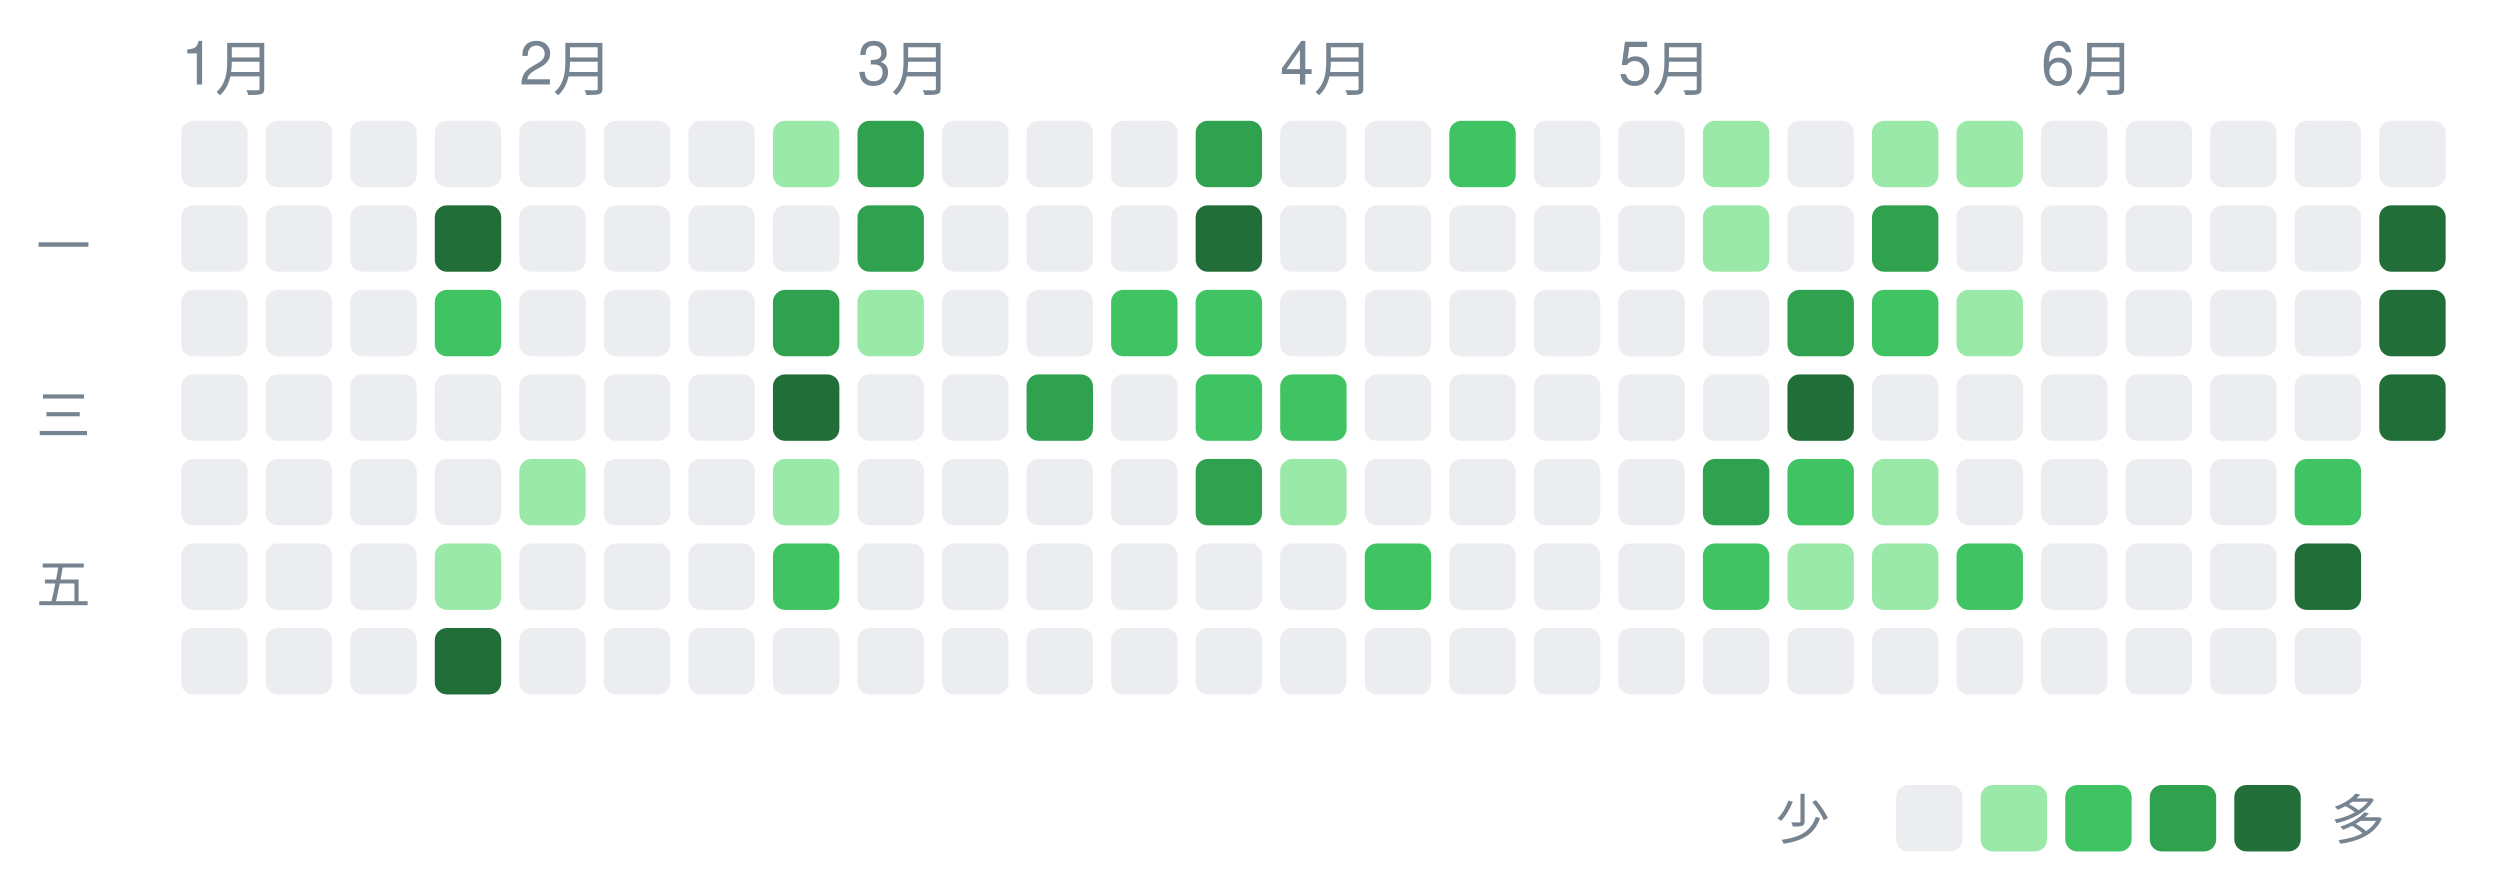
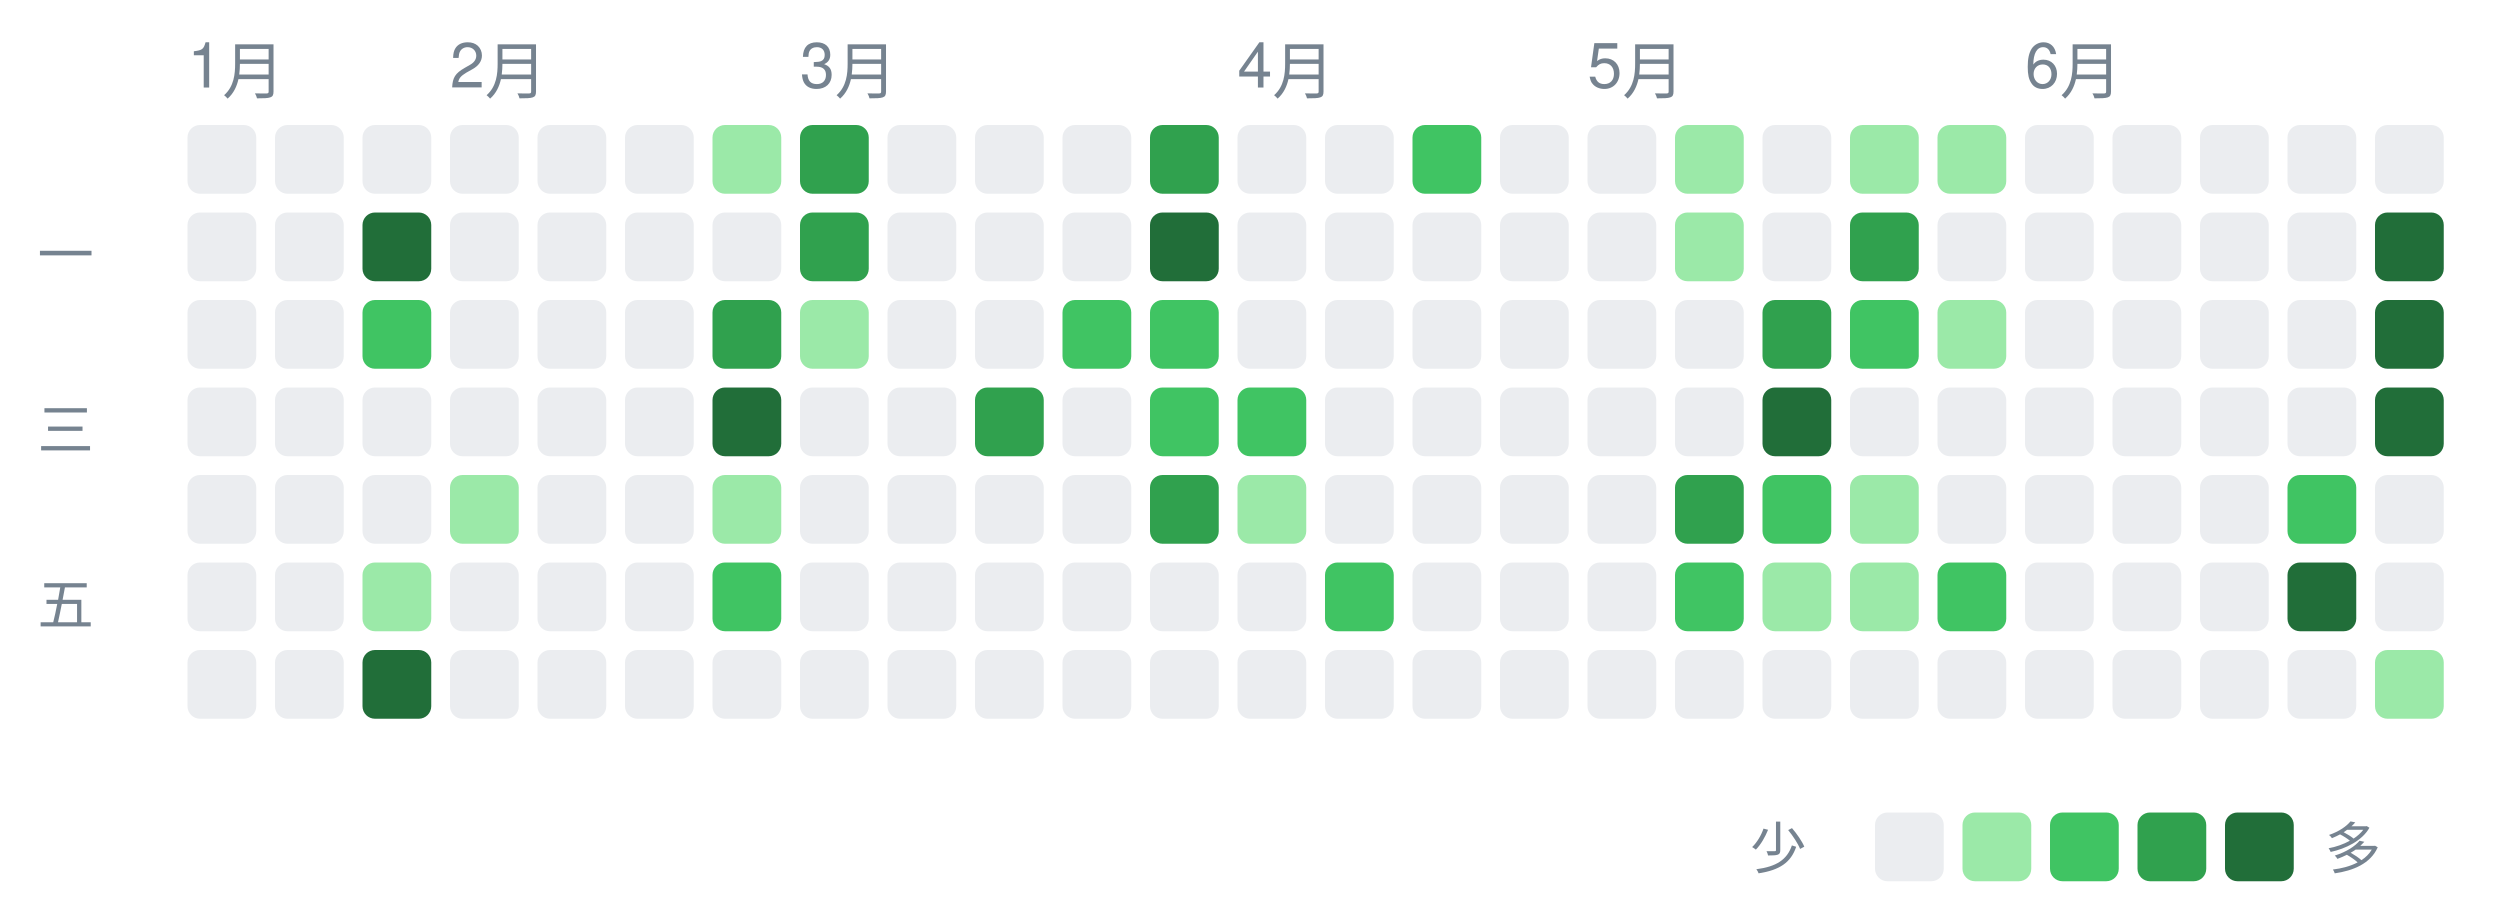
- <svg xmlns="http://www.w3.org/2000/svg" width="414" height="144" viewBox="0 0 414 144" font-family="-apple-system,Segoe UI,Helvetica,Arial,sans-serif">
+ <svg xmlns="http://www.w3.org/2000/svg" width="400" height="144" viewBox="0 0 400 144" font-family="-apple-system,Segoe UI,Helvetica,Arial,sans-serif">
  <text x="30" y="14" font-size="10" fill="#768390">1月</text>
-   <text x="86" y="14" font-size="10" fill="#768390">2月</text>
-   <text x="142" y="14" font-size="10" fill="#768390">3月</text>
-   <text x="212" y="14" font-size="10" fill="#768390">4月</text>
-   <text x="268" y="14" font-size="10" fill="#768390">5月</text>
-   <text x="338" y="14" font-size="10" fill="#768390">6月</text>
+   <text x="72" y="14" font-size="10" fill="#768390">2月</text>
+   <text x="128" y="14" font-size="10" fill="#768390">3月</text>
+   <text x="198" y="14" font-size="10" fill="#768390">4月</text>
+   <text x="254" y="14" font-size="10" fill="#768390">5月</text>
+   <text x="324" y="14" font-size="10" fill="#768390">6月</text>
  <text x="6" y="44" font-size="9" fill="#768390">一</text>
  <text x="6" y="72" font-size="9" fill="#768390">三</text>
  <text x="6" y="100" font-size="9" fill="#768390">五</text>
  <rect x="30" y="20" width="11" height="11" rx="2" ry="2" fill="#ebedf0" />
  <rect x="30" y="34" width="11" height="11" rx="2" ry="2" fill="#ebedf0" />
  <rect x="30" y="48" width="11" height="11" rx="2" ry="2" fill="#ebedf0" />
  <rect x="30" y="62" width="11" height="11" rx="2" ry="2" fill="#ebedf0" />
  <rect x="30" y="76" width="11" height="11" rx="2" ry="2" fill="#ebedf0" />
  <rect x="30" y="90" width="11" height="11" rx="2" ry="2" fill="#ebedf0" />
  <rect x="30" y="104" width="11" height="11" rx="2" ry="2" fill="#ebedf0" />
  <rect x="44" y="20" width="11" height="11" rx="2" ry="2" fill="#ebedf0" />
  <rect x="44" y="34" width="11" height="11" rx="2" ry="2" fill="#ebedf0" />
  <rect x="44" y="48" width="11" height="11" rx="2" ry="2" fill="#ebedf0" />
  <rect x="44" y="62" width="11" height="11" rx="2" ry="2" fill="#ebedf0" />
  <rect x="44" y="76" width="11" height="11" rx="2" ry="2" fill="#ebedf0" />
  <rect x="44" y="90" width="11" height="11" rx="2" ry="2" fill="#ebedf0" />
  <rect x="44" y="104" width="11" height="11" rx="2" ry="2" fill="#ebedf0" />
  <rect x="58" y="20" width="11" height="11" rx="2" ry="2" fill="#ebedf0" />
-   <rect x="58" y="34" width="11" height="11" rx="2" ry="2" fill="#ebedf0" />
-   <rect x="58" y="48" width="11" height="11" rx="2" ry="2" fill="#ebedf0" />
+   <rect x="58" y="34" width="11" height="11" rx="2" ry="2" fill="#216e39" />
+   <rect x="58" y="48" width="11" height="11" rx="2" ry="2" fill="#40c463" />
  <rect x="58" y="62" width="11" height="11" rx="2" ry="2" fill="#ebedf0" />
  <rect x="58" y="76" width="11" height="11" rx="2" ry="2" fill="#ebedf0" />
-   <rect x="58" y="90" width="11" height="11" rx="2" ry="2" fill="#ebedf0" />
-   <rect x="58" y="104" width="11" height="11" rx="2" ry="2" fill="#ebedf0" />
+   <rect x="58" y="90" width="11" height="11" rx="2" ry="2" fill="#9be9a8" />
+   <rect x="58" y="104" width="11" height="11" rx="2" ry="2" fill="#216e39" />
  <rect x="72" y="20" width="11" height="11" rx="2" ry="2" fill="#ebedf0" />
-   <rect x="72" y="34" width="11" height="11" rx="2" ry="2" fill="#216e39" />
-   <rect x="72" y="48" width="11" height="11" rx="2" ry="2" fill="#40c463" />
+   <rect x="72" y="34" width="11" height="11" rx="2" ry="2" fill="#ebedf0" />
+   <rect x="72" y="48" width="11" height="11" rx="2" ry="2" fill="#ebedf0" />
  <rect x="72" y="62" width="11" height="11" rx="2" ry="2" fill="#ebedf0" />
-   <rect x="72" y="76" width="11" height="11" rx="2" ry="2" fill="#ebedf0" />
-   <rect x="72" y="90" width="11" height="11" rx="2" ry="2" fill="#9be9a8" />
-   <rect x="72" y="104" width="11" height="11" rx="2" ry="2" fill="#216e39" />
+   <rect x="72" y="76" width="11" height="11" rx="2" ry="2" fill="#9be9a8" />
+   <rect x="72" y="90" width="11" height="11" rx="2" ry="2" fill="#ebedf0" />
+   <rect x="72" y="104" width="11" height="11" rx="2" ry="2" fill="#ebedf0" />
  <rect x="86" y="20" width="11" height="11" rx="2" ry="2" fill="#ebedf0" />
  <rect x="86" y="34" width="11" height="11" rx="2" ry="2" fill="#ebedf0" />
  <rect x="86" y="48" width="11" height="11" rx="2" ry="2" fill="#ebedf0" />
  <rect x="86" y="62" width="11" height="11" rx="2" ry="2" fill="#ebedf0" />
-   <rect x="86" y="76" width="11" height="11" rx="2" ry="2" fill="#9be9a8" />
+   <rect x="86" y="76" width="11" height="11" rx="2" ry="2" fill="#ebedf0" />
  <rect x="86" y="90" width="11" height="11" rx="2" ry="2" fill="#ebedf0" />
  <rect x="86" y="104" width="11" height="11" rx="2" ry="2" fill="#ebedf0" />
  <rect x="100" y="20" width="11" height="11" rx="2" ry="2" fill="#ebedf0" />
  <rect x="100" y="34" width="11" height="11" rx="2" ry="2" fill="#ebedf0" />
  <rect x="100" y="48" width="11" height="11" rx="2" ry="2" fill="#ebedf0" />
  <rect x="100" y="62" width="11" height="11" rx="2" ry="2" fill="#ebedf0" />
  <rect x="100" y="76" width="11" height="11" rx="2" ry="2" fill="#ebedf0" />
  <rect x="100" y="90" width="11" height="11" rx="2" ry="2" fill="#ebedf0" />
  <rect x="100" y="104" width="11" height="11" rx="2" ry="2" fill="#ebedf0" />
-   <rect x="114" y="20" width="11" height="11" rx="2" ry="2" fill="#ebedf0" />
+   <rect x="114" y="20" width="11" height="11" rx="2" ry="2" fill="#9be9a8" />
  <rect x="114" y="34" width="11" height="11" rx="2" ry="2" fill="#ebedf0" />
-   <rect x="114" y="48" width="11" height="11" rx="2" ry="2" fill="#ebedf0" />
-   <rect x="114" y="62" width="11" height="11" rx="2" ry="2" fill="#ebedf0" />
-   <rect x="114" y="76" width="11" height="11" rx="2" ry="2" fill="#ebedf0" />
-   <rect x="114" y="90" width="11" height="11" rx="2" ry="2" fill="#ebedf0" />
+   <rect x="114" y="48" width="11" height="11" rx="2" ry="2" fill="#30a14e" />
+   <rect x="114" y="62" width="11" height="11" rx="2" ry="2" fill="#216e39" />
+   <rect x="114" y="76" width="11" height="11" rx="2" ry="2" fill="#9be9a8" />
+   <rect x="114" y="90" width="11" height="11" rx="2" ry="2" fill="#40c463" />
  <rect x="114" y="104" width="11" height="11" rx="2" ry="2" fill="#ebedf0" />
-   <rect x="128" y="20" width="11" height="11" rx="2" ry="2" fill="#9be9a8" />
-   <rect x="128" y="34" width="11" height="11" rx="2" ry="2" fill="#ebedf0" />
-   <rect x="128" y="48" width="11" height="11" rx="2" ry="2" fill="#30a14e" />
-   <rect x="128" y="62" width="11" height="11" rx="2" ry="2" fill="#216e39" />
-   <rect x="128" y="76" width="11" height="11" rx="2" ry="2" fill="#9be9a8" />
-   <rect x="128" y="90" width="11" height="11" rx="2" ry="2" fill="#40c463" />
+   <rect x="128" y="20" width="11" height="11" rx="2" ry="2" fill="#30a14e" />
+   <rect x="128" y="34" width="11" height="11" rx="2" ry="2" fill="#30a14e" />
+   <rect x="128" y="48" width="11" height="11" rx="2" ry="2" fill="#9be9a8" />
+   <rect x="128" y="62" width="11" height="11" rx="2" ry="2" fill="#ebedf0" />
+   <rect x="128" y="76" width="11" height="11" rx="2" ry="2" fill="#ebedf0" />
+   <rect x="128" y="90" width="11" height="11" rx="2" ry="2" fill="#ebedf0" />
  <rect x="128" y="104" width="11" height="11" rx="2" ry="2" fill="#ebedf0" />
-   <rect x="142" y="20" width="11" height="11" rx="2" ry="2" fill="#30a14e" />
-   <rect x="142" y="34" width="11" height="11" rx="2" ry="2" fill="#30a14e" />
-   <rect x="142" y="48" width="11" height="11" rx="2" ry="2" fill="#9be9a8" />
+   <rect x="142" y="20" width="11" height="11" rx="2" ry="2" fill="#ebedf0" />
+   <rect x="142" y="34" width="11" height="11" rx="2" ry="2" fill="#ebedf0" />
+   <rect x="142" y="48" width="11" height="11" rx="2" ry="2" fill="#ebedf0" />
  <rect x="142" y="62" width="11" height="11" rx="2" ry="2" fill="#ebedf0" />
  <rect x="142" y="76" width="11" height="11" rx="2" ry="2" fill="#ebedf0" />
  <rect x="142" y="90" width="11" height="11" rx="2" ry="2" fill="#ebedf0" />
  <rect x="142" y="104" width="11" height="11" rx="2" ry="2" fill="#ebedf0" />
  <rect x="156" y="20" width="11" height="11" rx="2" ry="2" fill="#ebedf0" />
  <rect x="156" y="34" width="11" height="11" rx="2" ry="2" fill="#ebedf0" />
  <rect x="156" y="48" width="11" height="11" rx="2" ry="2" fill="#ebedf0" />
-   <rect x="156" y="62" width="11" height="11" rx="2" ry="2" fill="#ebedf0" />
+   <rect x="156" y="62" width="11" height="11" rx="2" ry="2" fill="#30a14e" />
  <rect x="156" y="76" width="11" height="11" rx="2" ry="2" fill="#ebedf0" />
  <rect x="156" y="90" width="11" height="11" rx="2" ry="2" fill="#ebedf0" />
  <rect x="156" y="104" width="11" height="11" rx="2" ry="2" fill="#ebedf0" />
  <rect x="170" y="20" width="11" height="11" rx="2" ry="2" fill="#ebedf0" />
  <rect x="170" y="34" width="11" height="11" rx="2" ry="2" fill="#ebedf0" />
-   <rect x="170" y="48" width="11" height="11" rx="2" ry="2" fill="#ebedf0" />
-   <rect x="170" y="62" width="11" height="11" rx="2" ry="2" fill="#30a14e" />
+   <rect x="170" y="48" width="11" height="11" rx="2" ry="2" fill="#40c463" />
+   <rect x="170" y="62" width="11" height="11" rx="2" ry="2" fill="#ebedf0" />
  <rect x="170" y="76" width="11" height="11" rx="2" ry="2" fill="#ebedf0" />
  <rect x="170" y="90" width="11" height="11" rx="2" ry="2" fill="#ebedf0" />
  <rect x="170" y="104" width="11" height="11" rx="2" ry="2" fill="#ebedf0" />
-   <rect x="184" y="20" width="11" height="11" rx="2" ry="2" fill="#ebedf0" />
-   <rect x="184" y="34" width="11" height="11" rx="2" ry="2" fill="#ebedf0" />
+   <rect x="184" y="20" width="11" height="11" rx="2" ry="2" fill="#30a14e" />
+   <rect x="184" y="34" width="11" height="11" rx="2" ry="2" fill="#216e39" />
  <rect x="184" y="48" width="11" height="11" rx="2" ry="2" fill="#40c463" />
-   <rect x="184" y="62" width="11" height="11" rx="2" ry="2" fill="#ebedf0" />
-   <rect x="184" y="76" width="11" height="11" rx="2" ry="2" fill="#ebedf0" />
+   <rect x="184" y="62" width="11" height="11" rx="2" ry="2" fill="#40c463" />
+   <rect x="184" y="76" width="11" height="11" rx="2" ry="2" fill="#30a14e" />
  <rect x="184" y="90" width="11" height="11" rx="2" ry="2" fill="#ebedf0" />
  <rect x="184" y="104" width="11" height="11" rx="2" ry="2" fill="#ebedf0" />
-   <rect x="198" y="20" width="11" height="11" rx="2" ry="2" fill="#30a14e" />
-   <rect x="198" y="34" width="11" height="11" rx="2" ry="2" fill="#216e39" />
-   <rect x="198" y="48" width="11" height="11" rx="2" ry="2" fill="#40c463" />
+   <rect x="198" y="20" width="11" height="11" rx="2" ry="2" fill="#ebedf0" />
+   <rect x="198" y="34" width="11" height="11" rx="2" ry="2" fill="#ebedf0" />
+   <rect x="198" y="48" width="11" height="11" rx="2" ry="2" fill="#ebedf0" />
  <rect x="198" y="62" width="11" height="11" rx="2" ry="2" fill="#40c463" />
-   <rect x="198" y="76" width="11" height="11" rx="2" ry="2" fill="#30a14e" />
+   <rect x="198" y="76" width="11" height="11" rx="2" ry="2" fill="#9be9a8" />
  <rect x="198" y="90" width="11" height="11" rx="2" ry="2" fill="#ebedf0" />
  <rect x="198" y="104" width="11" height="11" rx="2" ry="2" fill="#ebedf0" />
  <rect x="212" y="20" width="11" height="11" rx="2" ry="2" fill="#ebedf0" />
  <rect x="212" y="34" width="11" height="11" rx="2" ry="2" fill="#ebedf0" />
  <rect x="212" y="48" width="11" height="11" rx="2" ry="2" fill="#ebedf0" />
-   <rect x="212" y="62" width="11" height="11" rx="2" ry="2" fill="#40c463" />
-   <rect x="212" y="76" width="11" height="11" rx="2" ry="2" fill="#9be9a8" />
-   <rect x="212" y="90" width="11" height="11" rx="2" ry="2" fill="#ebedf0" />
+   <rect x="212" y="62" width="11" height="11" rx="2" ry="2" fill="#ebedf0" />
+   <rect x="212" y="76" width="11" height="11" rx="2" ry="2" fill="#ebedf0" />
+   <rect x="212" y="90" width="11" height="11" rx="2" ry="2" fill="#40c463" />
  <rect x="212" y="104" width="11" height="11" rx="2" ry="2" fill="#ebedf0" />
-   <rect x="226" y="20" width="11" height="11" rx="2" ry="2" fill="#ebedf0" />
+   <rect x="226" y="20" width="11" height="11" rx="2" ry="2" fill="#40c463" />
  <rect x="226" y="34" width="11" height="11" rx="2" ry="2" fill="#ebedf0" />
  <rect x="226" y="48" width="11" height="11" rx="2" ry="2" fill="#ebedf0" />
  <rect x="226" y="62" width="11" height="11" rx="2" ry="2" fill="#ebedf0" />
  <rect x="226" y="76" width="11" height="11" rx="2" ry="2" fill="#ebedf0" />
-   <rect x="226" y="90" width="11" height="11" rx="2" ry="2" fill="#40c463" />
+   <rect x="226" y="90" width="11" height="11" rx="2" ry="2" fill="#ebedf0" />
  <rect x="226" y="104" width="11" height="11" rx="2" ry="2" fill="#ebedf0" />
-   <rect x="240" y="20" width="11" height="11" rx="2" ry="2" fill="#40c463" />
+   <rect x="240" y="20" width="11" height="11" rx="2" ry="2" fill="#ebedf0" />
  <rect x="240" y="34" width="11" height="11" rx="2" ry="2" fill="#ebedf0" />
  <rect x="240" y="48" width="11" height="11" rx="2" ry="2" fill="#ebedf0" />
  <rect x="240" y="62" width="11" height="11" rx="2" ry="2" fill="#ebedf0" />
  <rect x="240" y="76" width="11" height="11" rx="2" ry="2" fill="#ebedf0" />
  <rect x="240" y="90" width="11" height="11" rx="2" ry="2" fill="#ebedf0" />
  <rect x="240" y="104" width="11" height="11" rx="2" ry="2" fill="#ebedf0" />
  <rect x="254" y="20" width="11" height="11" rx="2" ry="2" fill="#ebedf0" />
  <rect x="254" y="34" width="11" height="11" rx="2" ry="2" fill="#ebedf0" />
  <rect x="254" y="48" width="11" height="11" rx="2" ry="2" fill="#ebedf0" />
  <rect x="254" y="62" width="11" height="11" rx="2" ry="2" fill="#ebedf0" />
  <rect x="254" y="76" width="11" height="11" rx="2" ry="2" fill="#ebedf0" />
  <rect x="254" y="90" width="11" height="11" rx="2" ry="2" fill="#ebedf0" />
  <rect x="254" y="104" width="11" height="11" rx="2" ry="2" fill="#ebedf0" />
-   <rect x="268" y="20" width="11" height="11" rx="2" ry="2" fill="#ebedf0" />
-   <rect x="268" y="34" width="11" height="11" rx="2" ry="2" fill="#ebedf0" />
+   <rect x="268" y="20" width="11" height="11" rx="2" ry="2" fill="#9be9a8" />
+   <rect x="268" y="34" width="11" height="11" rx="2" ry="2" fill="#9be9a8" />
  <rect x="268" y="48" width="11" height="11" rx="2" ry="2" fill="#ebedf0" />
  <rect x="268" y="62" width="11" height="11" rx="2" ry="2" fill="#ebedf0" />
-   <rect x="268" y="76" width="11" height="11" rx="2" ry="2" fill="#ebedf0" />
-   <rect x="268" y="90" width="11" height="11" rx="2" ry="2" fill="#ebedf0" />
+   <rect x="268" y="76" width="11" height="11" rx="2" ry="2" fill="#30a14e" />
+   <rect x="268" y="90" width="11" height="11" rx="2" ry="2" fill="#40c463" />
  <rect x="268" y="104" width="11" height="11" rx="2" ry="2" fill="#ebedf0" />
-   <rect x="282" y="20" width="11" height="11" rx="2" ry="2" fill="#9be9a8" />
-   <rect x="282" y="34" width="11" height="11" rx="2" ry="2" fill="#9be9a8" />
-   <rect x="282" y="48" width="11" height="11" rx="2" ry="2" fill="#ebedf0" />
-   <rect x="282" y="62" width="11" height="11" rx="2" ry="2" fill="#ebedf0" />
-   <rect x="282" y="76" width="11" height="11" rx="2" ry="2" fill="#30a14e" />
-   <rect x="282" y="90" width="11" height="11" rx="2" ry="2" fill="#40c463" />
+   <rect x="282" y="20" width="11" height="11" rx="2" ry="2" fill="#ebedf0" />
+   <rect x="282" y="34" width="11" height="11" rx="2" ry="2" fill="#ebedf0" />
+   <rect x="282" y="48" width="11" height="11" rx="2" ry="2" fill="#30a14e" />
+   <rect x="282" y="62" width="11" height="11" rx="2" ry="2" fill="#216e39" />
+   <rect x="282" y="76" width="11" height="11" rx="2" ry="2" fill="#40c463" />
+   <rect x="282" y="90" width="11" height="11" rx="2" ry="2" fill="#9be9a8" />
  <rect x="282" y="104" width="11" height="11" rx="2" ry="2" fill="#ebedf0" />
-   <rect x="296" y="20" width="11" height="11" rx="2" ry="2" fill="#ebedf0" />
-   <rect x="296" y="34" width="11" height="11" rx="2" ry="2" fill="#ebedf0" />
-   <rect x="296" y="48" width="11" height="11" rx="2" ry="2" fill="#30a14e" />
-   <rect x="296" y="62" width="11" height="11" rx="2" ry="2" fill="#216e39" />
-   <rect x="296" y="76" width="11" height="11" rx="2" ry="2" fill="#40c463" />
+   <rect x="296" y="20" width="11" height="11" rx="2" ry="2" fill="#9be9a8" />
+   <rect x="296" y="34" width="11" height="11" rx="2" ry="2" fill="#30a14e" />
+   <rect x="296" y="48" width="11" height="11" rx="2" ry="2" fill="#40c463" />
+   <rect x="296" y="62" width="11" height="11" rx="2" ry="2" fill="#ebedf0" />
+   <rect x="296" y="76" width="11" height="11" rx="2" ry="2" fill="#9be9a8" />
  <rect x="296" y="90" width="11" height="11" rx="2" ry="2" fill="#9be9a8" />
  <rect x="296" y="104" width="11" height="11" rx="2" ry="2" fill="#ebedf0" />
  <rect x="310" y="20" width="11" height="11" rx="2" ry="2" fill="#9be9a8" />
-   <rect x="310" y="34" width="11" height="11" rx="2" ry="2" fill="#30a14e" />
-   <rect x="310" y="48" width="11" height="11" rx="2" ry="2" fill="#40c463" />
+   <rect x="310" y="34" width="11" height="11" rx="2" ry="2" fill="#ebedf0" />
+   <rect x="310" y="48" width="11" height="11" rx="2" ry="2" fill="#9be9a8" />
  <rect x="310" y="62" width="11" height="11" rx="2" ry="2" fill="#ebedf0" />
-   <rect x="310" y="76" width="11" height="11" rx="2" ry="2" fill="#9be9a8" />
-   <rect x="310" y="90" width="11" height="11" rx="2" ry="2" fill="#9be9a8" />
+   <rect x="310" y="76" width="11" height="11" rx="2" ry="2" fill="#ebedf0" />
+   <rect x="310" y="90" width="11" height="11" rx="2" ry="2" fill="#40c463" />
  <rect x="310" y="104" width="11" height="11" rx="2" ry="2" fill="#ebedf0" />
-   <rect x="324" y="20" width="11" height="11" rx="2" ry="2" fill="#9be9a8" />
+   <rect x="324" y="20" width="11" height="11" rx="2" ry="2" fill="#ebedf0" />
  <rect x="324" y="34" width="11" height="11" rx="2" ry="2" fill="#ebedf0" />
-   <rect x="324" y="48" width="11" height="11" rx="2" ry="2" fill="#9be9a8" />
+   <rect x="324" y="48" width="11" height="11" rx="2" ry="2" fill="#ebedf0" />
  <rect x="324" y="62" width="11" height="11" rx="2" ry="2" fill="#ebedf0" />
  <rect x="324" y="76" width="11" height="11" rx="2" ry="2" fill="#ebedf0" />
-   <rect x="324" y="90" width="11" height="11" rx="2" ry="2" fill="#40c463" />
+   <rect x="324" y="90" width="11" height="11" rx="2" ry="2" fill="#ebedf0" />
  <rect x="324" y="104" width="11" height="11" rx="2" ry="2" fill="#ebedf0" />
  <rect x="338" y="20" width="11" height="11" rx="2" ry="2" fill="#ebedf0" />
  <rect x="338" y="34" width="11" height="11" rx="2" ry="2" fill="#ebedf0" />
  <rect x="338" y="48" width="11" height="11" rx="2" ry="2" fill="#ebedf0" />
  <rect x="338" y="62" width="11" height="11" rx="2" ry="2" fill="#ebedf0" />
  <rect x="338" y="76" width="11" height="11" rx="2" ry="2" fill="#ebedf0" />
  <rect x="338" y="90" width="11" height="11" rx="2" ry="2" fill="#ebedf0" />
  <rect x="338" y="104" width="11" height="11" rx="2" ry="2" fill="#ebedf0" />
  <rect x="352" y="20" width="11" height="11" rx="2" ry="2" fill="#ebedf0" />
  <rect x="352" y="34" width="11" height="11" rx="2" ry="2" fill="#ebedf0" />
  <rect x="352" y="48" width="11" height="11" rx="2" ry="2" fill="#ebedf0" />
  <rect x="352" y="62" width="11" height="11" rx="2" ry="2" fill="#ebedf0" />
  <rect x="352" y="76" width="11" height="11" rx="2" ry="2" fill="#ebedf0" />
  <rect x="352" y="90" width="11" height="11" rx="2" ry="2" fill="#ebedf0" />
  <rect x="352" y="104" width="11" height="11" rx="2" ry="2" fill="#ebedf0" />
  <rect x="366" y="20" width="11" height="11" rx="2" ry="2" fill="#ebedf0" />
  <rect x="366" y="34" width="11" height="11" rx="2" ry="2" fill="#ebedf0" />
  <rect x="366" y="48" width="11" height="11" rx="2" ry="2" fill="#ebedf0" />
  <rect x="366" y="62" width="11" height="11" rx="2" ry="2" fill="#ebedf0" />
-   <rect x="366" y="76" width="11" height="11" rx="2" ry="2" fill="#ebedf0" />
-   <rect x="366" y="90" width="11" height="11" rx="2" ry="2" fill="#ebedf0" />
+   <rect x="366" y="76" width="11" height="11" rx="2" ry="2" fill="#40c463" />
+   <rect x="366" y="90" width="11" height="11" rx="2" ry="2" fill="#216e39" />
  <rect x="366" y="104" width="11" height="11" rx="2" ry="2" fill="#ebedf0" />
  <rect x="380" y="20" width="11" height="11" rx="2" ry="2" fill="#ebedf0" />
-   <rect x="380" y="34" width="11" height="11" rx="2" ry="2" fill="#ebedf0" />
-   <rect x="380" y="48" width="11" height="11" rx="2" ry="2" fill="#ebedf0" />
-   <rect x="380" y="62" width="11" height="11" rx="2" ry="2" fill="#ebedf0" />
-   <rect x="380" y="76" width="11" height="11" rx="2" ry="2" fill="#40c463" />
-   <rect x="380" y="90" width="11" height="11" rx="2" ry="2" fill="#216e39" />
-   <rect x="380" y="104" width="11" height="11" rx="2" ry="2" fill="#ebedf0" />
-   <rect x="394" y="20" width="11" height="11" rx="2" ry="2" fill="#ebedf0" />
-   <rect x="394" y="34" width="11" height="11" rx="2" ry="2" fill="#216e39" />
-   <rect x="394" y="48" width="11" height="11" rx="2" ry="2" fill="#216e39" />
-   <rect x="394" y="62" width="11" height="11" rx="2" ry="2" fill="#216e39" />
-   <text x="294" y="139" font-size="9" fill="#768390">少</text>
-   <rect x="314" y="130" width="11" height="11" rx="2" ry="2" fill="#ebedf0" />
-   <rect x="328" y="130" width="11" height="11" rx="2" ry="2" fill="#9be9a8" />
-   <rect x="342" y="130" width="11" height="11" rx="2" ry="2" fill="#40c463" />
-   <rect x="356" y="130" width="11" height="11" rx="2" ry="2" fill="#30a14e" />
-   <rect x="370" y="130" width="11" height="11" rx="2" ry="2" fill="#216e39" />
-   <text x="386" y="139" font-size="9" fill="#768390">多</text>
+   <rect x="380" y="34" width="11" height="11" rx="2" ry="2" fill="#216e39" />
+   <rect x="380" y="48" width="11" height="11" rx="2" ry="2" fill="#216e39" />
+   <rect x="380" y="62" width="11" height="11" rx="2" ry="2" fill="#216e39" />
+   <rect x="380" y="76" width="11" height="11" rx="2" ry="2" fill="#ebedf0" />
+   <rect x="380" y="90" width="11" height="11" rx="2" ry="2" fill="#ebedf0" />
+   <rect x="380" y="104" width="11" height="11" rx="2" ry="2" fill="#9be9a8" />
+   <text x="280" y="139" font-size="9" fill="#768390">少</text>
+   <rect x="300" y="130" width="11" height="11" rx="2" ry="2" fill="#ebedf0" />
+   <rect x="314" y="130" width="11" height="11" rx="2" ry="2" fill="#9be9a8" />
+   <rect x="328" y="130" width="11" height="11" rx="2" ry="2" fill="#40c463" />
+   <rect x="342" y="130" width="11" height="11" rx="2" ry="2" fill="#30a14e" />
+   <rect x="356" y="130" width="11" height="11" rx="2" ry="2" fill="#216e39" />
+   <text x="372" y="139" font-size="9" fill="#768390">多</text>
</svg>
